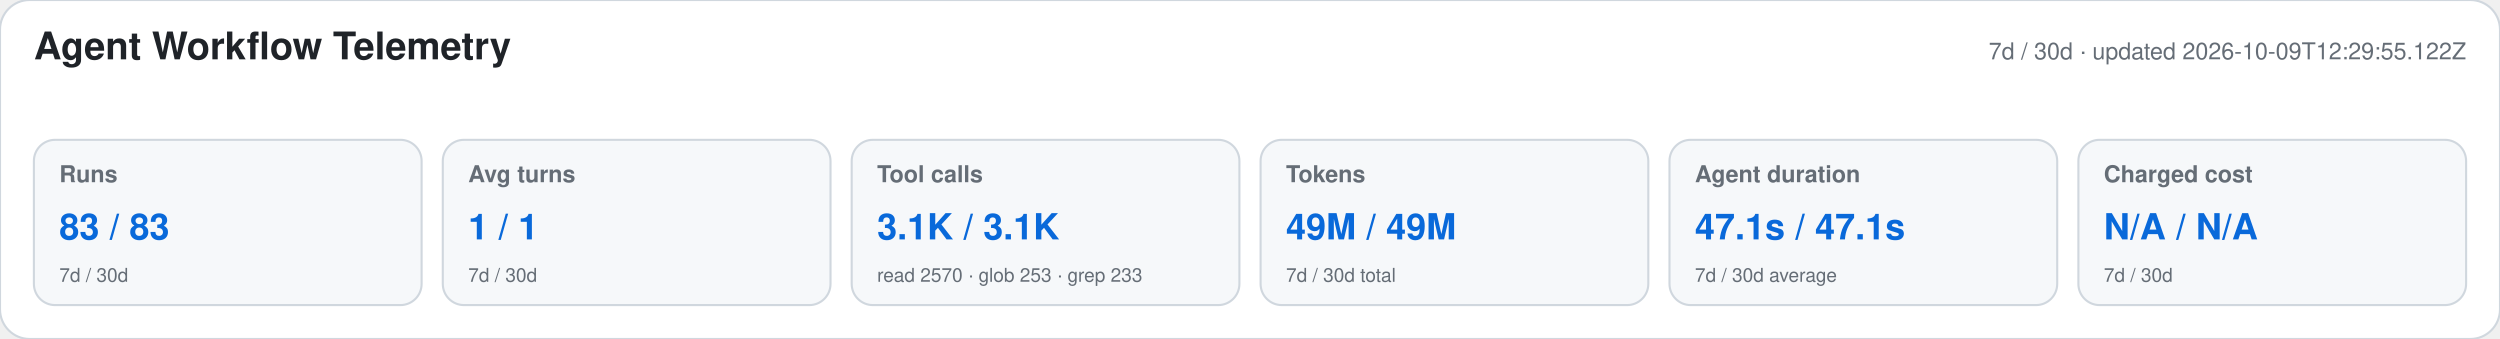
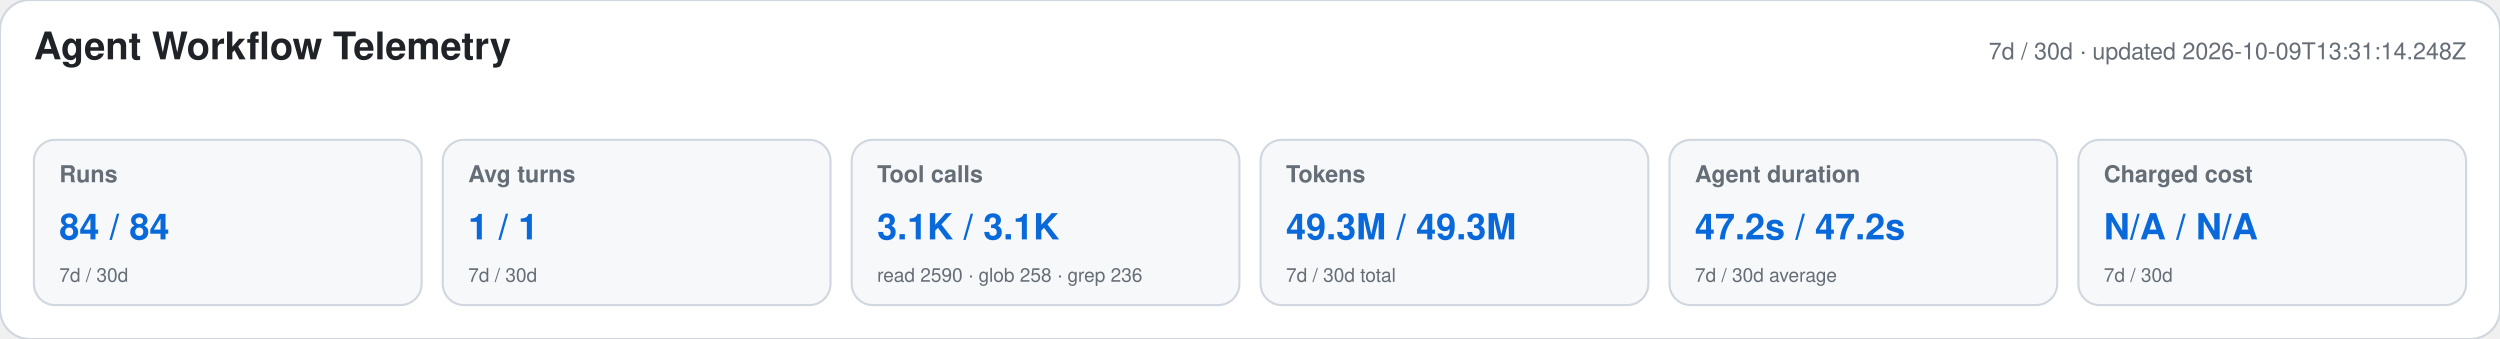
<svg xmlns="http://www.w3.org/2000/svg" width="1180" height="160" viewBox="0 0 1180 160" role="img" aria-labelledby="title desc">
  <style>text{font-family:-apple-system,BlinkMacSystemFont,"Segoe UI",Helvetica,Arial,sans-serif}.heading{font-size:18px;font-weight:650;fill:#1f2328}.meta,.label,.secondary{fill:#656d76}.meta,.label{font-size:11px}.label{font-weight:600}.primary{font-size:17px;font-weight:700;fill:#0969da}.secondary{font-size:9px}</style>
  <rect width="1180" height="160" rx="14" fill="#ffffff" stroke="#d0d7de" />
  <text x="16" y="28" class="heading">Agent Workflow Telemetry</text>
-   <text x="1164" y="28" text-anchor="end" class="meta">7d / 30d · updated 2026-10-09T12:29:55.122Z</text>
+   <text x="1164" y="28" text-anchor="end" class="meta">7d / 30d · updated 2026-10-09T13:31:14.248Z</text>
  <g>
    <rect x="16" y="66" width="183" height="78" rx="10" fill="#f6f8fa" stroke="#d0d7de" />
    <text x="28" y="86" class="label">Runs</text>
-     <text x="28" y="113" class="primary">83 / 83</text>
+     <text x="28" y="113" class="primary">84 / 84</text>
    <text x="28" y="133" class="secondary">7d / 30d</text>
  </g>
  <g>
    <rect x="209" y="66" width="183" height="78" rx="10" fill="#f6f8fa" stroke="#d0d7de" />
    <text x="221" y="86" class="label">Avg turns</text>
    <text x="221" y="113" class="primary">1 / 1</text>
    <text x="221" y="133" class="secondary">7d / 30d</text>
  </g>
  <g>
    <rect x="402" y="66" width="183" height="78" rx="10" fill="#f6f8fa" stroke="#d0d7de" />
    <text x="414" y="86" class="label">Tool calls</text>
    <text x="414" y="113" class="primary">3.1K / 3.1K</text>
-     <text x="414" y="133" class="secondary">read 2570 · glob 253 · grep 233</text>
+     <text x="414" y="133" class="secondary">read 2590 · glob 258 · grep 236</text>
  </g>
  <g>
    <rect x="595" y="66" width="183" height="78" rx="10" fill="#f6f8fa" stroke="#d0d7de" />
    <text x="607" y="86" class="label">Tokens</text>
-     <text x="607" y="113" class="primary">49M / 49M</text>
+     <text x="607" y="113" class="primary">49.3M / 49.3M</text>
    <text x="607" y="133" class="secondary">7d / 30d total</text>
  </g>
  <g>
    <rect x="788" y="66" width="183" height="78" rx="10" fill="#f6f8fa" stroke="#d0d7de" />
    <text x="800" y="86" class="label">Agent duration</text>
-     <text x="800" y="113" class="primary">47.1s / 47.1s</text>
+     <text x="800" y="113" class="primary">47.2s / 47.2s</text>
    <text x="800" y="133" class="secondary">7d / 30d average</text>
  </g>
  <g>
    <rect x="981" y="66" width="183" height="78" rx="10" fill="#f6f8fa" stroke="#d0d7de" />
    <text x="993" y="86" class="label">Charged cost</text>
    <text x="993" y="113" class="primary">N/A / N/A</text>
    <text x="993" y="133" class="secondary">7d / 30d</text>
  </g>
</svg>
